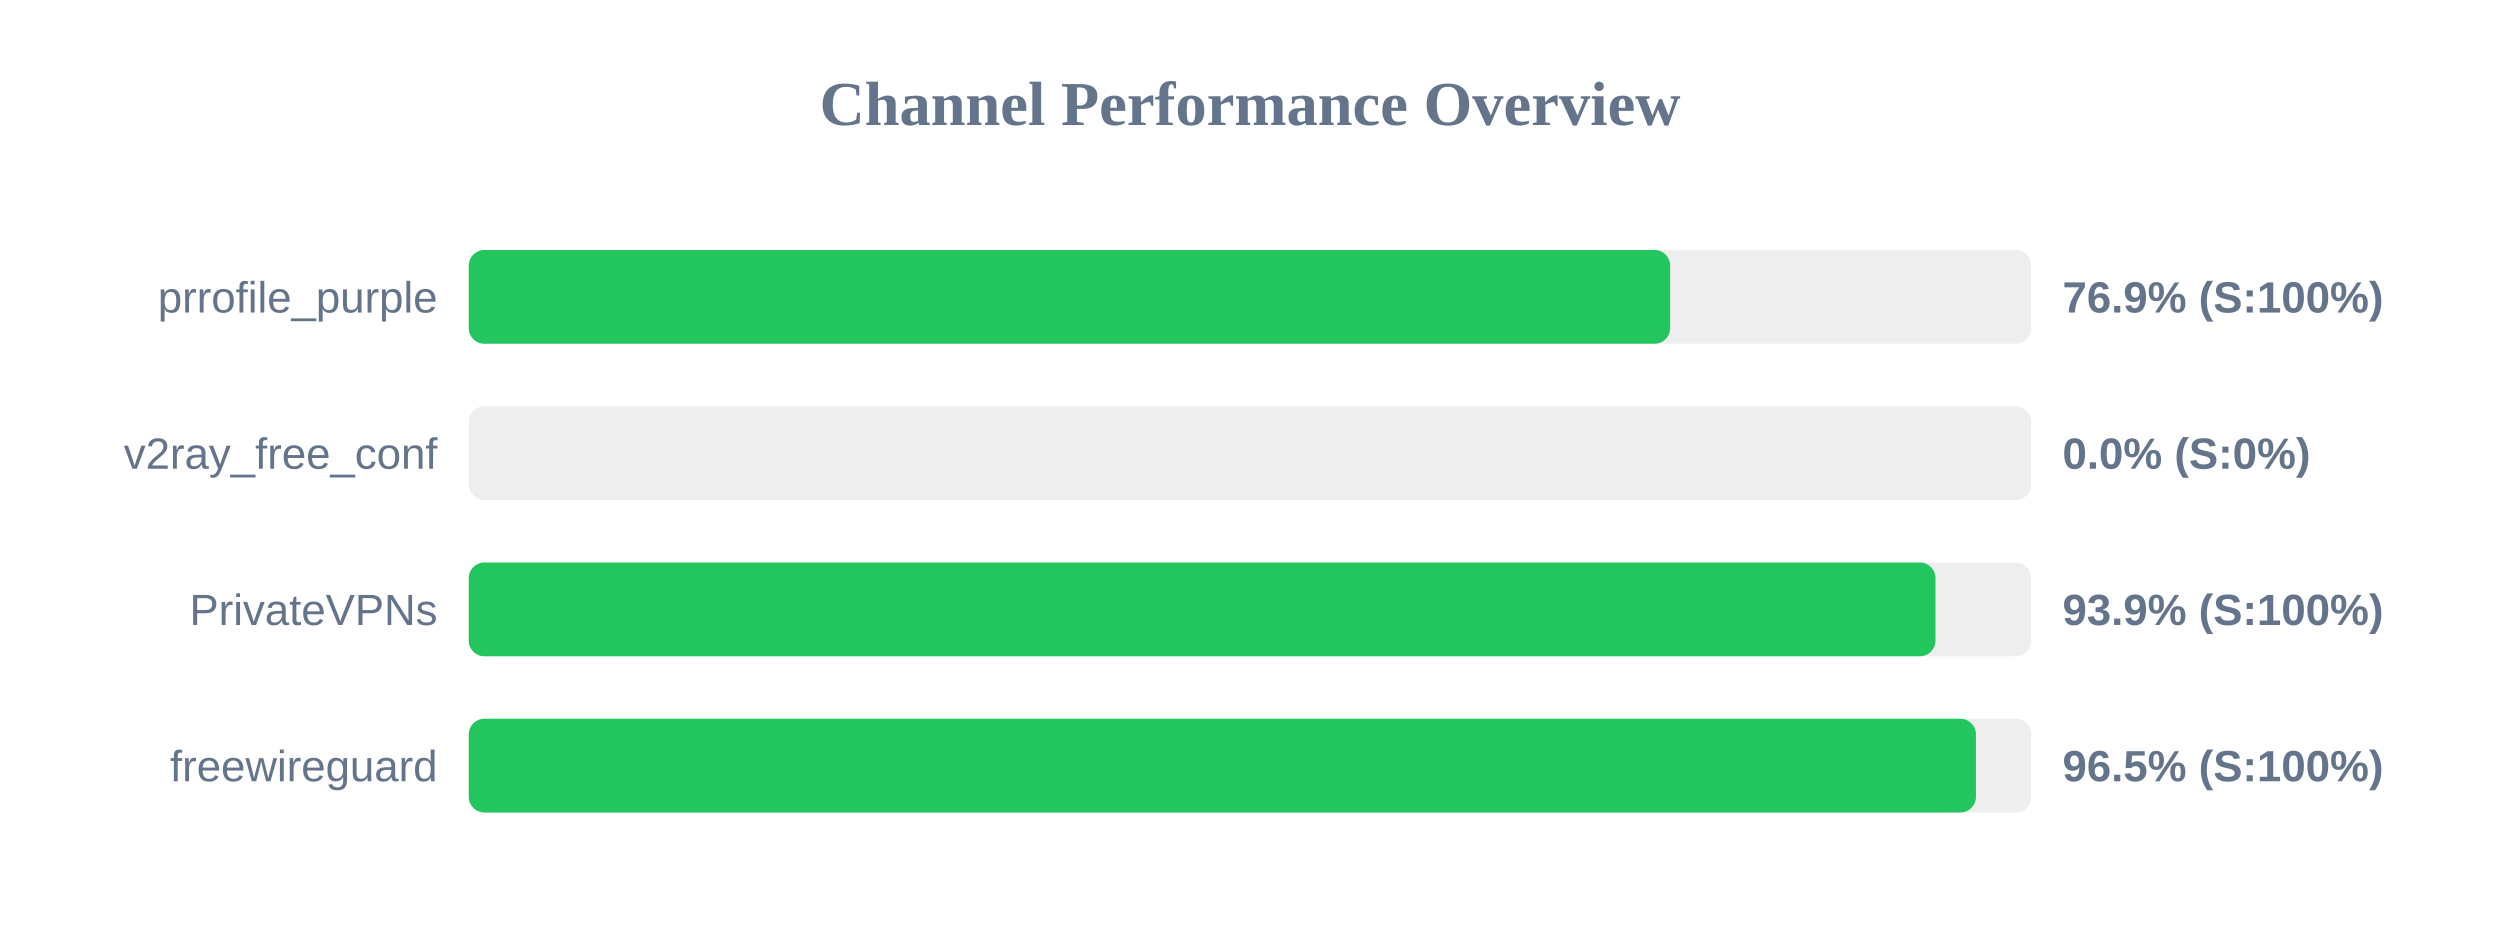
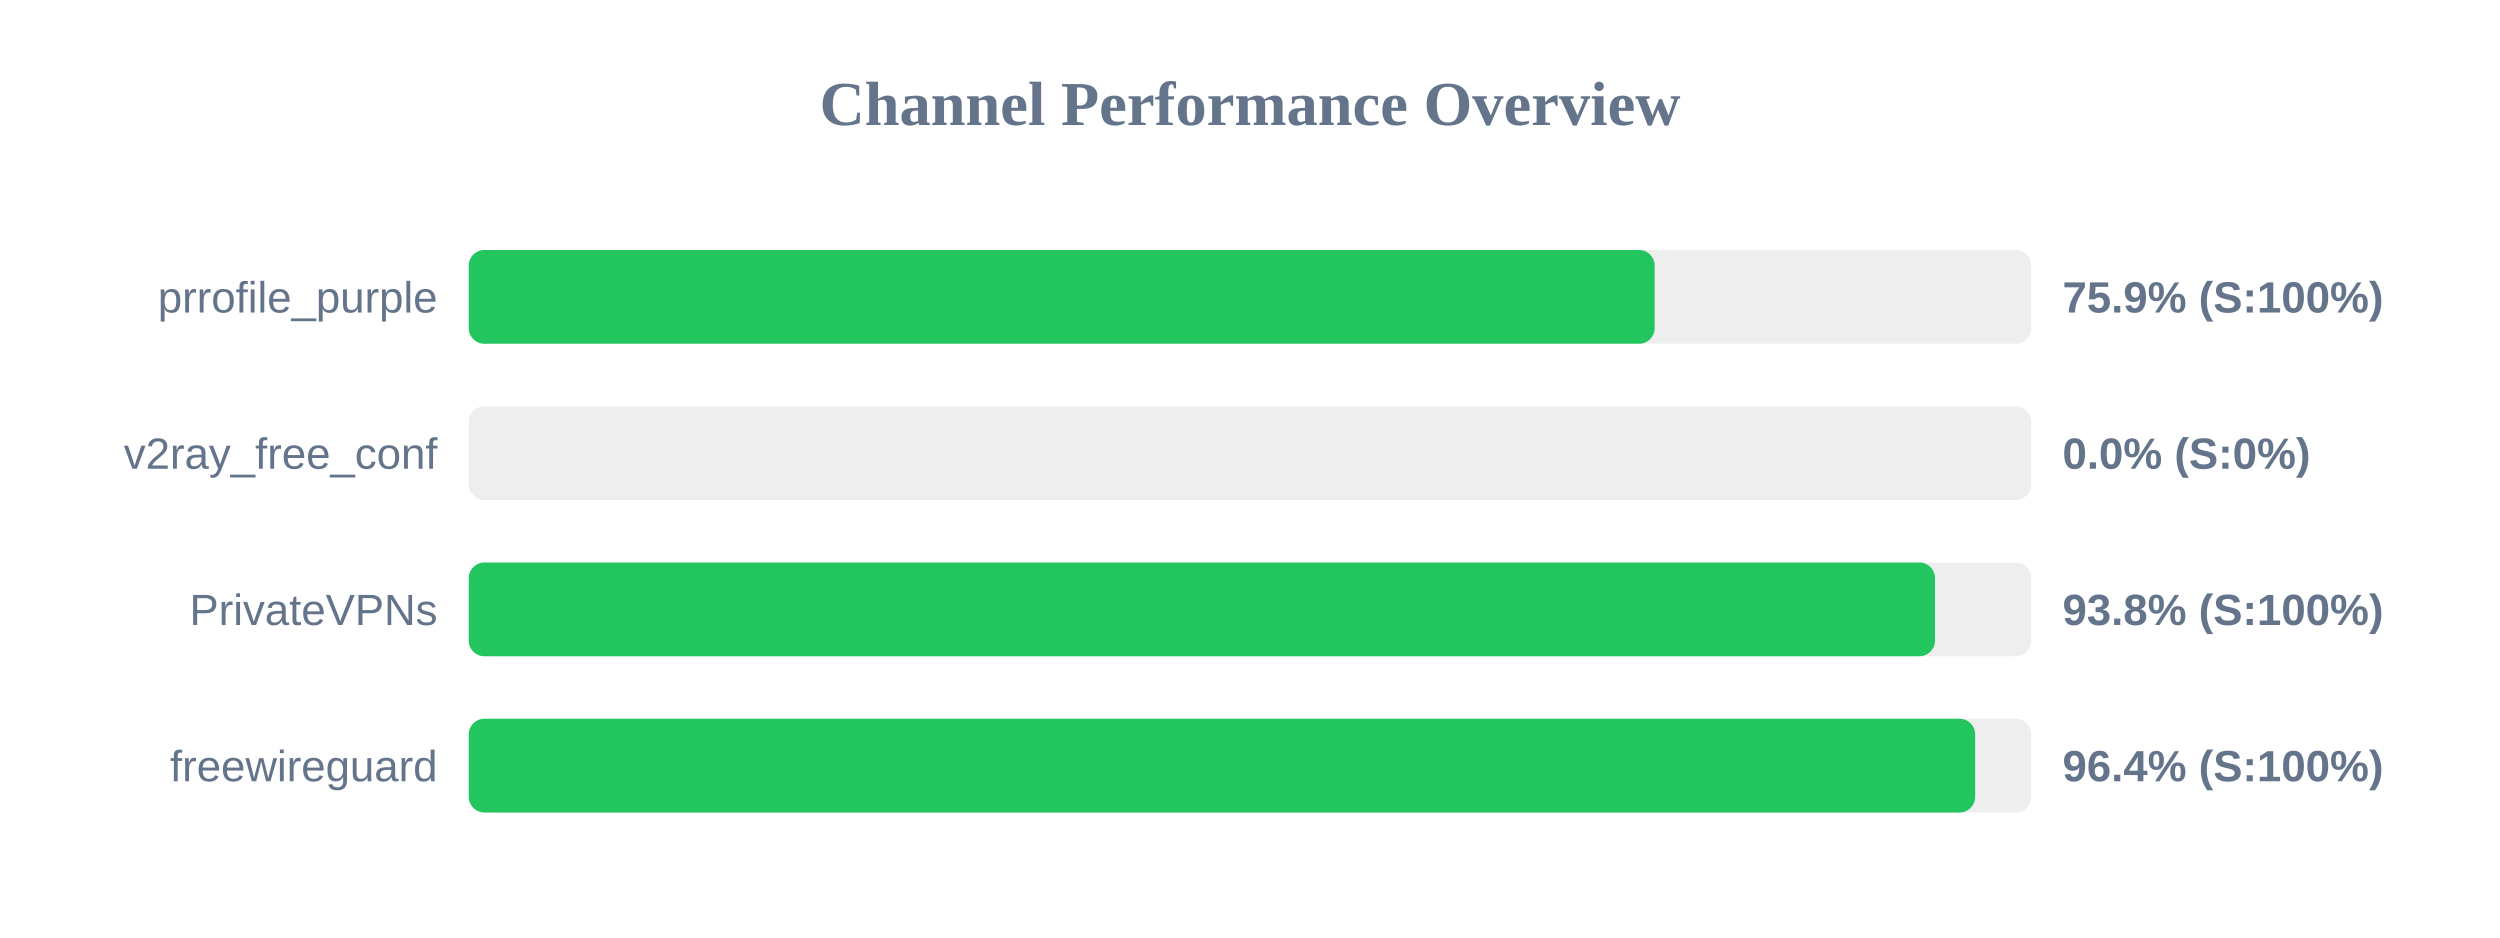
<svg xmlns="http://www.w3.org/2000/svg" width="800" height="300" version="1.1">
  <style>
        .row { font: 14px Arial; fill: #64748b; }
        .score { font: bold 14px Arial; fill: #64748b; }
    </style>
  <text x="400" y="40" text-anchor="middle" font-size="20px" font-weight="bold" fill="#64748b">Channel Performance Overview</text>
  <rect x="150" y="80" width="500" height="30" fill="#eee" rx="5" />
-   <rect x="150" y="80" width="384.45" height="30" fill="#22c55e" rx="5" />
+   <rect x="150" y="80" width="379.5" height="30" fill="#22c55e" rx="5" />
  <text x="140" y="100" text-anchor="end" class="row">prrofile_purple</text>
-   <text x="660" y="100" text-anchor="start" class="score">76.9% (S:100%)</text>
+   <text x="660" y="100" text-anchor="start" class="score">75.9% (S:100%)</text>
  <rect x="150" y="130" width="500" height="30" fill="#eee" rx="5" />
  <rect x="150" y="130" width="0.0" height="30" fill="#ef4444" rx="5" />
  <text x="140" y="150" text-anchor="end" class="row">v2ray_free_conf</text>
  <text x="660" y="150" text-anchor="start" class="score">0.0% (S:0%)</text>
  <rect x="150" y="180" width="500" height="30" fill="#eee" rx="5" />
-   <rect x="150" y="180" width="469.35" height="30" fill="#22c55e" rx="5" />
+   <rect x="150" y="180" width="469.2" height="30" fill="#22c55e" rx="5" />
  <text x="140" y="200" text-anchor="end" class="row">PrivateVPNs</text>
-   <text x="660" y="200" text-anchor="start" class="score">93.9% (S:100%)</text>
+   <text x="660" y="200" text-anchor="start" class="score">93.8% (S:100%)</text>
  <rect x="150" y="230" width="500" height="30" fill="#eee" rx="5" />
-   <rect x="150" y="230" width="482.3" height="30" fill="#22c55e" rx="5" />
+   <rect x="150" y="230" width="482.05" height="30" fill="#22c55e" rx="5" />
  <text x="140" y="250" text-anchor="end" class="row">freewireguard</text>
-   <text x="660" y="250" text-anchor="start" class="score">96.5% (S:100%)</text>
+   <text x="660" y="250" text-anchor="start" class="score">96.4% (S:100%)</text>
</svg>
